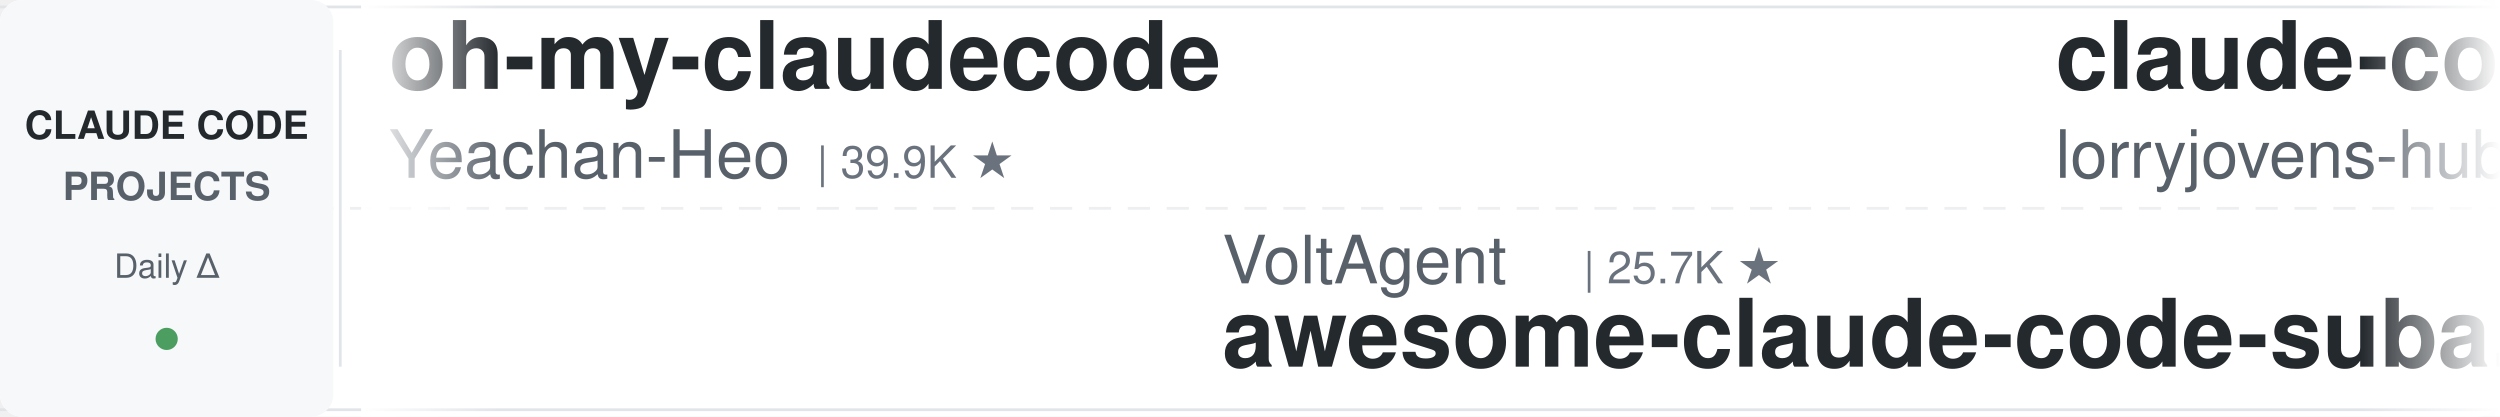
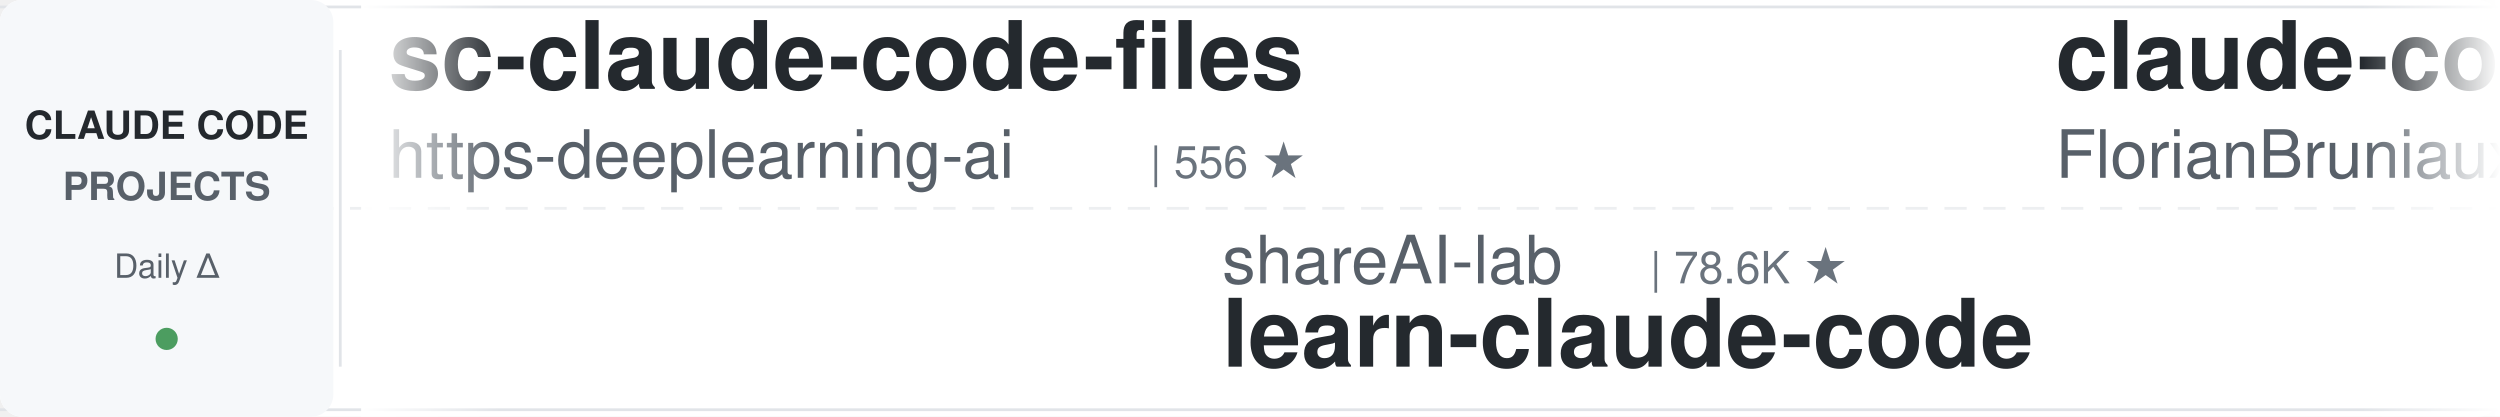
<svg xmlns="http://www.w3.org/2000/svg" width="900" height="150">
  <defs>
    <linearGradient id="leftFade" x1="0%" y1="0%" x2="100%" y2="0%">
      <stop offset="0%" style="stop-color:#ffffff;stop-opacity:1" />
      <stop offset="100%" style="stop-color:#ffffff;stop-opacity:0" />
    </linearGradient>
    <linearGradient id="rightFade" x1="0%" y1="0%" x2="100%" y2="0%">
      <stop offset="0%" style="stop-color:#ffffff;stop-opacity:0" />
      <stop offset="100%" style="stop-color:#ffffff;stop-opacity:1" />
    </linearGradient>
  </defs>
  <rect width="900" height="150" fill="#ffffff" rx="8" />
  <rect x="0" y="2" width="900" height="1" fill="#e1e4e8" />
  <rect x="0" y="147" width="900" height="1" fill="#e1e4e8" />
  <line x1="0" y1="75" x2="900" y2="75" stroke="#e1e4e8" stroke-width="1" stroke-dasharray="8 6" opacity="0.6" />
  <rect x="0" y="0" width="120" height="150" fill="#f6f8fa" rx="8" />
  <text x="60" y="50" font-family="-apple-system, BlinkMacSystemFont, 'Segoe UI', Helvetica, Arial, sans-serif" font-size="14" font-weight="600" fill="#24292e" text-anchor="middle">CLAUDE CODE</text>
  <text x="60" y="72" font-family="-apple-system, BlinkMacSystemFont, 'Segoe UI', Helvetica, Arial, sans-serif" font-size="14" font-weight="600" fill="#586069" text-anchor="middle">PROJECTS</text>
  <text x="60" y="100" font-family="-apple-system, BlinkMacSystemFont, 'Segoe UI', Helvetica, Arial, sans-serif" font-size="12" font-weight="500" fill="#586069" text-anchor="middle">Daily Δ</text>
  <circle cx="60" cy="122" r="4" fill="#22863a" opacity="0.8" />
  <rect x="122" y="18" width="1" height="114" fill="#e1e4e8" />
  <clipPath id="tickerClip">
    <rect x="130" y="0" width="770" height="150" />
  </clipPath>
  <g clip-path="url(#tickerClip)">
    <g id="tickerItems">
      <animateTransform attributeName="transform" attributeType="XML" type="translate" from="0 0" to="-3000 0" dur="54s" repeatCount="indefinite" />
      <g transform="translate(0, 0)">
-         <text x="140" y="32" font-family="-apple-system, BlinkMacSystemFont, 'Segoe UI', Helvetica, Arial, sans-serif" font-size="34" font-weight="600" fill="#24292e">oh-my-claudecode</text>
-         <text x="140" y="64" font-family="-apple-system, BlinkMacSystemFont, 'Segoe UI', Helvetica, Arial, sans-serif" font-size="24" font-weight="400" fill="#586069">Yeachan-Heo</text>
-         <text x="294" y="64" font-family="-apple-system, BlinkMacSystemFont, 'Segoe UI', Helvetica, Arial, sans-serif" font-size="16" font-weight="500" fill="#6a737d">| 39.9K ★</text>
+         <text x="140" y="32" font-family="-apple-system, BlinkMacSystemFont, 'Segoe UI', Helvetica, Arial, sans-serif" font-size="34" font-weight="600" fill="#24292e">sc-claude-code-files</text>
+         <text x="140" y="64" font-family="-apple-system, BlinkMacSystemFont, 'Segoe UI', Helvetica, Arial, sans-serif" font-size="24" font-weight="400" fill="#586069">https-deeplearning-ai</text>
+         <text x="414" y="64" font-family="-apple-system, BlinkMacSystemFont, 'Segoe UI', Helvetica, Arial, sans-serif" font-size="16" font-weight="500" fill="#6a737d">| 556 ★</text>
      </g>
      <g transform="translate(300, 0)">
-         <text x="140" y="102" font-family="-apple-system, BlinkMacSystemFont, 'Segoe UI', Helvetica, Arial, sans-serif" font-size="24" font-weight="400" fill="#586069">VoltAgent</text>
-         <text x="270" y="102" font-family="-apple-system, BlinkMacSystemFont, 'Segoe UI', Helvetica, Arial, sans-serif" font-size="16" font-weight="500" fill="#6a737d">| 25.7K ★</text>
-         <text x="140" y="132" font-family="-apple-system, BlinkMacSystemFont, 'Segoe UI', Helvetica, Arial, sans-serif" font-size="34" font-weight="600" fill="#24292e">awesome-claude-code-suba...</text>
+         <text x="140" y="102" font-family="-apple-system, BlinkMacSystemFont, 'Segoe UI', Helvetica, Arial, sans-serif" font-size="24" font-weight="400" fill="#586069">shareAI-lab</text>
+         <text x="294" y="102" font-family="-apple-system, BlinkMacSystemFont, 'Segoe UI', Helvetica, Arial, sans-serif" font-size="16" font-weight="500" fill="#6a737d">| 78.6K ★</text>
+         <text x="140" y="132" font-family="-apple-system, BlinkMacSystemFont, 'Segoe UI', Helvetica, Arial, sans-serif" font-size="34" font-weight="600" fill="#24292e">learn-claude-code</text>
      </g>
      <g transform="translate(600, 0)">
-         <text x="140" y="32" font-family="-apple-system, BlinkMacSystemFont, 'Segoe UI', Helvetica, Arial, sans-serif" font-size="34" font-weight="600" fill="#24292e">claude-code-rust</text>
-         <text x="140" y="64" font-family="-apple-system, BlinkMacSystemFont, 'Segoe UI', Helvetica, Arial, sans-serif" font-size="24" font-weight="400" fill="#586069">lorryjovens-hub</text>
-         <text x="342" y="64" font-family="-apple-system, BlinkMacSystemFont, 'Segoe UI', Helvetica, Arial, sans-serif" font-size="16" font-weight="500" fill="#6a737d">| 1.7K ★</text>
+         <text x="140" y="32" font-family="-apple-system, BlinkMacSystemFont, 'Segoe UI', Helvetica, Arial, sans-serif" font-size="34" font-weight="600" fill="#24292e">claude-code-ultimate-gui...</text>
+         <text x="140" y="64" font-family="-apple-system, BlinkMacSystemFont, 'Segoe UI', Helvetica, Arial, sans-serif" font-size="24" font-weight="400" fill="#586069">FlorianBruniaux</text>
+         <text x="342" y="64" font-family="-apple-system, BlinkMacSystemFont, 'Segoe UI', Helvetica, Arial, sans-serif" font-size="16" font-weight="500" fill="#6a737d">| 6.2K ★</text>
      </g>
      <g transform="translate(900, 0)">
-         <text x="140" y="102" font-family="-apple-system, BlinkMacSystemFont, 'Segoe UI', Helvetica, Arial, sans-serif" font-size="24" font-weight="400" fill="#586069">huangjia2019</text>
-         <text x="306" y="102" font-family="-apple-system, BlinkMacSystemFont, 'Segoe UI', Helvetica, Arial, sans-serif" font-size="16" font-weight="500" fill="#6a737d">| 1.1K ★</text>
-         <text x="140" y="132" font-family="-apple-system, BlinkMacSystemFont, 'Segoe UI', Helvetica, Arial, sans-serif" font-size="34" font-weight="600" fill="#24292e">claude-code-engineering</text>
+         <text x="140" y="102" font-family="-apple-system, BlinkMacSystemFont, 'Segoe UI', Helvetica, Arial, sans-serif" font-size="24" font-weight="400" fill="#586069">fuergaosi233</text>
+         <text x="306" y="102" font-family="-apple-system, BlinkMacSystemFont, 'Segoe UI', Helvetica, Arial, sans-serif" font-size="16" font-weight="500" fill="#6a737d">| 2.8K ★</text>
+         <text x="140" y="132" font-family="-apple-system, BlinkMacSystemFont, 'Segoe UI', Helvetica, Arial, sans-serif" font-size="34" font-weight="600" fill="#24292e">claude-code-proxy</text>
      </g>
      <g transform="translate(1200, 0)">
-         <text x="140" y="32" font-family="-apple-system, BlinkMacSystemFont, 'Segoe UI', Helvetica, Arial, sans-serif" font-size="34" font-weight="600" fill="#24292e">everything-claude-code</text>
-         <text x="140" y="64" font-family="-apple-system, BlinkMacSystemFont, 'Segoe UI', Helvetica, Arial, sans-serif" font-size="24" font-weight="400" fill="#586069">WorldFlowAI</text>
-         <text x="294" y="64" font-family="-apple-system, BlinkMacSystemFont, 'Segoe UI', Helvetica, Arial, sans-serif" font-size="16" font-weight="500" fill="#6a737d">| 4.7K ★</text>
+         <text x="140" y="32" font-family="-apple-system, BlinkMacSystemFont, 'Segoe UI', Helvetica, Arial, sans-serif" font-size="34" font-weight="600" fill="#24292e">claude-code-system-promp...</text>
+         <text x="140" y="64" font-family="-apple-system, BlinkMacSystemFont, 'Segoe UI', Helvetica, Arial, sans-serif" font-size="24" font-weight="400" fill="#586069">Piebald-AI</text>
+         <text x="282" y="64" font-family="-apple-system, BlinkMacSystemFont, 'Segoe UI', Helvetica, Arial, sans-serif" font-size="16" font-weight="500" fill="#6a737d">| 12.9K ★</text>
      </g>
      <g transform="translate(1500, 0)">
+         <text x="140" y="102" font-family="-apple-system, BlinkMacSystemFont, 'Segoe UI', Helvetica, Arial, sans-serif" font-size="24" font-weight="400" fill="#586069">affaan-m</text>
+         <text x="258" y="102" font-family="-apple-system, BlinkMacSystemFont, 'Segoe UI', Helvetica, Arial, sans-serif" font-size="16" font-weight="500" fill="#6a737d">| 279.6K ★</text>
+         <text x="140" y="132" font-family="-apple-system, BlinkMacSystemFont, 'Segoe UI', Helvetica, Arial, sans-serif" font-size="34" font-weight="600" fill="#24292e">ECC</text>
+       </g>
+       <g transform="translate(1800, 0)">
+         <text x="140" y="32" font-family="-apple-system, BlinkMacSystemFont, 'Segoe UI', Helvetica, Arial, sans-serif" font-size="34" font-weight="600" fill="#24292e">claude-code-settings</text>
+         <text x="140" y="64" font-family="-apple-system, BlinkMacSystemFont, 'Segoe UI', Helvetica, Arial, sans-serif" font-size="24" font-weight="400" fill="#586069">feiskyer</text>
+         <text x="258" y="64" font-family="-apple-system, BlinkMacSystemFont, 'Segoe UI', Helvetica, Arial, sans-serif" font-size="16" font-weight="500" fill="#6a737d">| 1.7K ★</text>
+       </g>
+       <g transform="translate(2100, 0)">
        <text x="140" y="102" font-family="-apple-system, BlinkMacSystemFont, 'Segoe UI', Helvetica, Arial, sans-serif" font-size="24" font-weight="400" fill="#586069">OneRedOak</text>
        <text x="270" y="102" font-family="-apple-system, BlinkMacSystemFont, 'Segoe UI', Helvetica, Arial, sans-serif" font-size="16" font-weight="500" fill="#6a737d">| 3.9K ★</text>
        <text x="140" y="132" font-family="-apple-system, BlinkMacSystemFont, 'Segoe UI', Helvetica, Arial, sans-serif" font-size="34" font-weight="600" fill="#24292e">claude-code-workflows</text>
      </g>
-       <g transform="translate(1800, 0)">
-         <text x="140" y="32" font-family="-apple-system, BlinkMacSystemFont, 'Segoe UI', Helvetica, Arial, sans-serif" font-size="34" font-weight="600" fill="#24292e">awesome-claude-code</text>
-         <text x="140" y="64" font-family="-apple-system, BlinkMacSystemFont, 'Segoe UI', Helvetica, Arial, sans-serif" font-size="24" font-weight="400" fill="#586069">jqueryscript</text>
-         <text x="306" y="64" font-family="-apple-system, BlinkMacSystemFont, 'Segoe UI', Helvetica, Arial, sans-serif" font-size="16" font-weight="500" fill="#6a737d">| 530 ★</text>
-       </g>
-       <g transform="translate(2100, 0)">
-         <text x="140" y="102" font-family="-apple-system, BlinkMacSystemFont, 'Segoe UI', Helvetica, Arial, sans-serif" font-size="24" font-weight="400" fill="#586069">Pimzino</text>
-         <text x="246" y="102" font-family="-apple-system, BlinkMacSystemFont, 'Segoe UI', Helvetica, Arial, sans-serif" font-size="16" font-weight="500" fill="#6a737d">| 3.9K ★</text>
-         <text x="140" y="132" font-family="-apple-system, BlinkMacSystemFont, 'Segoe UI', Helvetica, Arial, sans-serif" font-size="34" font-weight="600" fill="#24292e">claude-code-spec-workflo...</text>
-       </g>
      <g transform="translate(2400, 0)">
-         <text x="140" y="32" font-family="-apple-system, BlinkMacSystemFont, 'Segoe UI', Helvetica, Arial, sans-serif" font-size="34" font-weight="600" fill="#24292e">claude-coder</text>
-         <text x="140" y="64" font-family="-apple-system, BlinkMacSystemFont, 'Segoe UI', Helvetica, Arial, sans-serif" font-size="24" font-weight="400" fill="#586069">kodu-ai</text>
-         <text x="246" y="64" font-family="-apple-system, BlinkMacSystemFont, 'Segoe UI', Helvetica, Arial, sans-serif" font-size="16" font-weight="500" fill="#6a737d">| 5.2K ★</text>
+         <text x="140" y="32" font-family="-apple-system, BlinkMacSystemFont, 'Segoe UI', Helvetica, Arial, sans-serif" font-size="34" font-weight="600" fill="#24292e">claude-code-router</text>
+         <text x="140" y="64" font-family="-apple-system, BlinkMacSystemFont, 'Segoe UI', Helvetica, Arial, sans-serif" font-size="24" font-weight="400" fill="#586069">musistudio</text>
+         <text x="282" y="64" font-family="-apple-system, BlinkMacSystemFont, 'Segoe UI', Helvetica, Arial, sans-serif" font-size="16" font-weight="500" fill="#6a737d">| 37.7K ★</text>
      </g>
      <g transform="translate(2700, 0)">
-         <text x="140" y="102" font-family="-apple-system, BlinkMacSystemFont, 'Segoe UI', Helvetica, Arial, sans-serif" font-size="24" font-weight="400" fill="#586069">andrew-kramer-inno</text>
-         <text x="378" y="102" font-family="-apple-system, BlinkMacSystemFont, 'Segoe UI', Helvetica, Arial, sans-serif" font-size="16" font-weight="500" fill="#6a737d">| 594 ★</text>
-         <text x="140" y="132" font-family="-apple-system, BlinkMacSystemFont, 'Segoe UI', Helvetica, Arial, sans-serif" font-size="34" font-weight="600" fill="#24292e">claude-code-source-build</text>
+         <text x="140" y="102" font-family="-apple-system, BlinkMacSystemFont, 'Segoe UI', Helvetica, Arial, sans-serif" font-size="24" font-weight="400" fill="#586069">ChrisWiles</text>
+         <text x="282" y="102" font-family="-apple-system, BlinkMacSystemFont, 'Segoe UI', Helvetica, Arial, sans-serif" font-size="16" font-weight="500" fill="#6a737d">| 6.1K ★</text>
+         <text x="140" y="132" font-family="-apple-system, BlinkMacSystemFont, 'Segoe UI', Helvetica, Arial, sans-serif" font-size="34" font-weight="600" fill="#24292e">claude-code-showcase</text>
      </g>
      <g transform="translate(3000, 0)">
-         <text x="140" y="32" font-family="-apple-system, BlinkMacSystemFont, 'Segoe UI', Helvetica, Arial, sans-serif" font-size="34" font-weight="600" fill="#24292e">oh-my-claudecode</text>
-         <text x="140" y="64" font-family="-apple-system, BlinkMacSystemFont, 'Segoe UI', Helvetica, Arial, sans-serif" font-size="24" font-weight="400" fill="#586069">Yeachan-Heo</text>
-         <text x="294" y="64" font-family="-apple-system, BlinkMacSystemFont, 'Segoe UI', Helvetica, Arial, sans-serif" font-size="16" font-weight="500" fill="#6a737d">| 39.9K ★</text>
+         <text x="140" y="32" font-family="-apple-system, BlinkMacSystemFont, 'Segoe UI', Helvetica, Arial, sans-serif" font-size="34" font-weight="600" fill="#24292e">sc-claude-code-files</text>
+         <text x="140" y="64" font-family="-apple-system, BlinkMacSystemFont, 'Segoe UI', Helvetica, Arial, sans-serif" font-size="24" font-weight="400" fill="#586069">https-deeplearning-ai</text>
+         <text x="414" y="64" font-family="-apple-system, BlinkMacSystemFont, 'Segoe UI', Helvetica, Arial, sans-serif" font-size="16" font-weight="500" fill="#6a737d">| 556 ★</text>
      </g>
      <g transform="translate(3300, 0)">
-         <text x="140" y="102" font-family="-apple-system, BlinkMacSystemFont, 'Segoe UI', Helvetica, Arial, sans-serif" font-size="24" font-weight="400" fill="#586069">VoltAgent</text>
-         <text x="270" y="102" font-family="-apple-system, BlinkMacSystemFont, 'Segoe UI', Helvetica, Arial, sans-serif" font-size="16" font-weight="500" fill="#6a737d">| 25.7K ★</text>
-         <text x="140" y="132" font-family="-apple-system, BlinkMacSystemFont, 'Segoe UI', Helvetica, Arial, sans-serif" font-size="34" font-weight="600" fill="#24292e">awesome-claude-code-suba...</text>
+         <text x="140" y="102" font-family="-apple-system, BlinkMacSystemFont, 'Segoe UI', Helvetica, Arial, sans-serif" font-size="24" font-weight="400" fill="#586069">shareAI-lab</text>
+         <text x="294" y="102" font-family="-apple-system, BlinkMacSystemFont, 'Segoe UI', Helvetica, Arial, sans-serif" font-size="16" font-weight="500" fill="#6a737d">| 78.6K ★</text>
+         <text x="140" y="132" font-family="-apple-system, BlinkMacSystemFont, 'Segoe UI', Helvetica, Arial, sans-serif" font-size="34" font-weight="600" fill="#24292e">learn-claude-code</text>
      </g>
      <g transform="translate(3600, 0)">
-         <text x="140" y="32" font-family="-apple-system, BlinkMacSystemFont, 'Segoe UI', Helvetica, Arial, sans-serif" font-size="34" font-weight="600" fill="#24292e">claude-code-rust</text>
-         <text x="140" y="64" font-family="-apple-system, BlinkMacSystemFont, 'Segoe UI', Helvetica, Arial, sans-serif" font-size="24" font-weight="400" fill="#586069">lorryjovens-hub</text>
-         <text x="342" y="64" font-family="-apple-system, BlinkMacSystemFont, 'Segoe UI', Helvetica, Arial, sans-serif" font-size="16" font-weight="500" fill="#6a737d">| 1.7K ★</text>
+         <text x="140" y="32" font-family="-apple-system, BlinkMacSystemFont, 'Segoe UI', Helvetica, Arial, sans-serif" font-size="34" font-weight="600" fill="#24292e">claude-code-ultimate-gui...</text>
+         <text x="140" y="64" font-family="-apple-system, BlinkMacSystemFont, 'Segoe UI', Helvetica, Arial, sans-serif" font-size="24" font-weight="400" fill="#586069">FlorianBruniaux</text>
+         <text x="342" y="64" font-family="-apple-system, BlinkMacSystemFont, 'Segoe UI', Helvetica, Arial, sans-serif" font-size="16" font-weight="500" fill="#6a737d">| 6.2K ★</text>
      </g>
      <g transform="translate(3900, 0)">
-         <text x="140" y="102" font-family="-apple-system, BlinkMacSystemFont, 'Segoe UI', Helvetica, Arial, sans-serif" font-size="24" font-weight="400" fill="#586069">huangjia2019</text>
-         <text x="306" y="102" font-family="-apple-system, BlinkMacSystemFont, 'Segoe UI', Helvetica, Arial, sans-serif" font-size="16" font-weight="500" fill="#6a737d">| 1.1K ★</text>
-         <text x="140" y="132" font-family="-apple-system, BlinkMacSystemFont, 'Segoe UI', Helvetica, Arial, sans-serif" font-size="34" font-weight="600" fill="#24292e">claude-code-engineering</text>
+         <text x="140" y="102" font-family="-apple-system, BlinkMacSystemFont, 'Segoe UI', Helvetica, Arial, sans-serif" font-size="24" font-weight="400" fill="#586069">fuergaosi233</text>
+         <text x="306" y="102" font-family="-apple-system, BlinkMacSystemFont, 'Segoe UI', Helvetica, Arial, sans-serif" font-size="16" font-weight="500" fill="#6a737d">| 2.8K ★</text>
+         <text x="140" y="132" font-family="-apple-system, BlinkMacSystemFont, 'Segoe UI', Helvetica, Arial, sans-serif" font-size="34" font-weight="600" fill="#24292e">claude-code-proxy</text>
      </g>
    </g>
  </g>
  <rect x="130" y="0" width="50" height="150" fill="url(#leftFade)" />
  <rect x="850" y="0" width="50" height="150" fill="url(#rightFade)" />
</svg>
